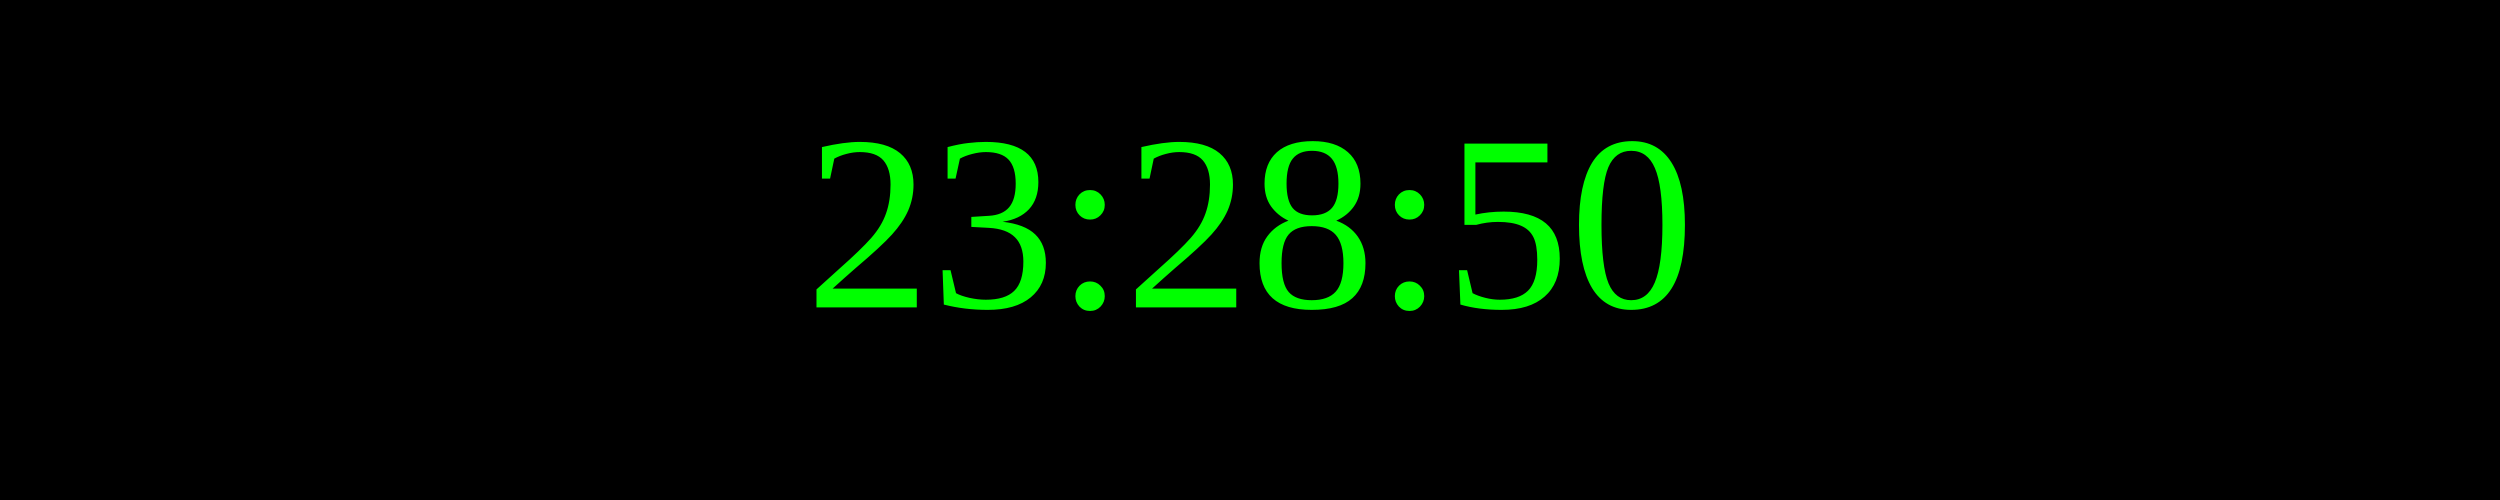
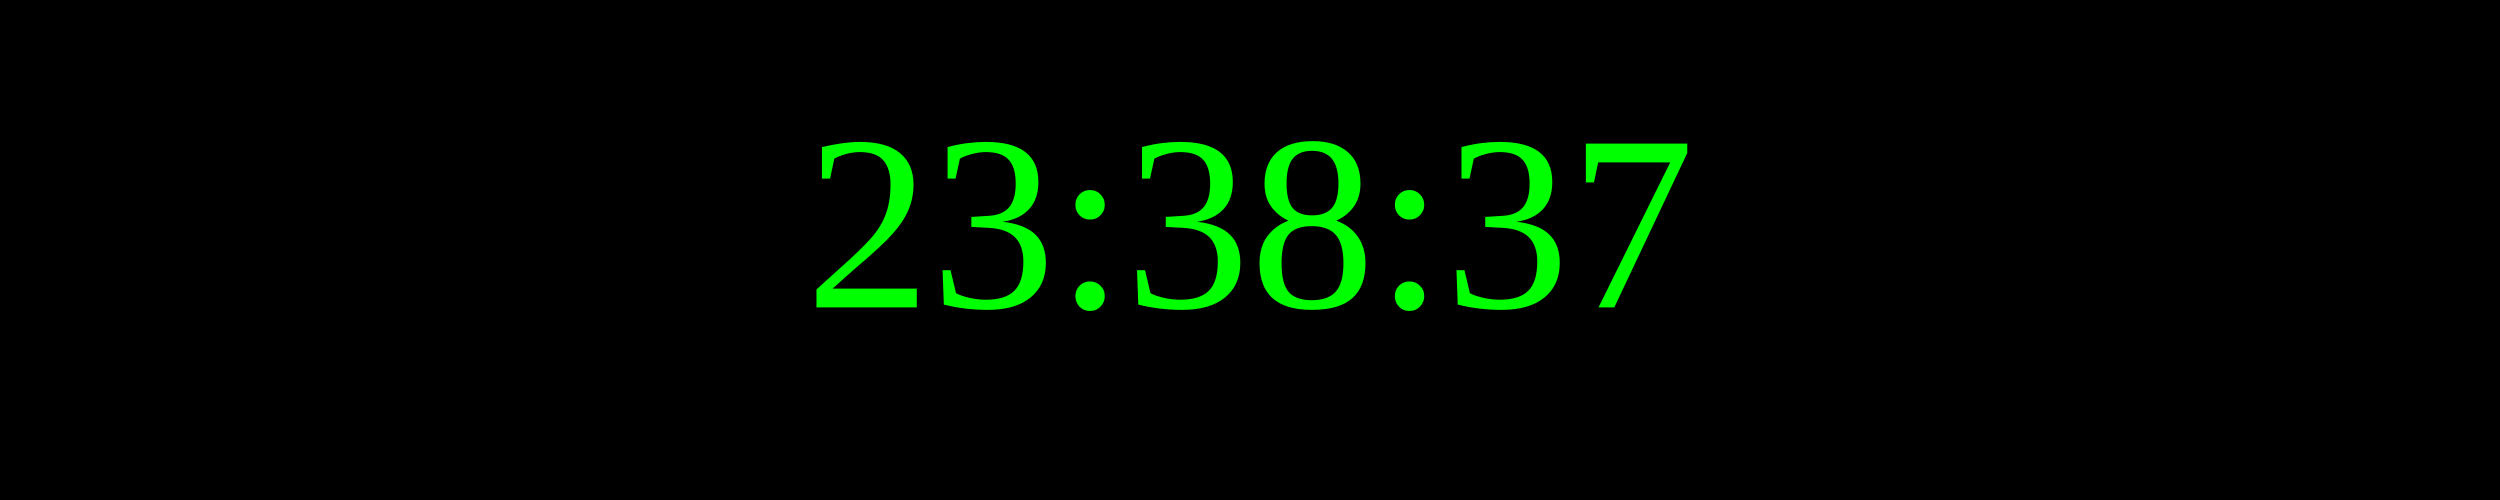
<svg xmlns="http://www.w3.org/2000/svg" width="250" height="50">
  <rect width="100%" height="100%" fill="black" />
  <text x="50%" y="50%" font-size="25" fill="lime" text-anchor="middle" dominant-baseline="middle">
- 23:28:50
+ 23:38:37
</text>
</svg>
